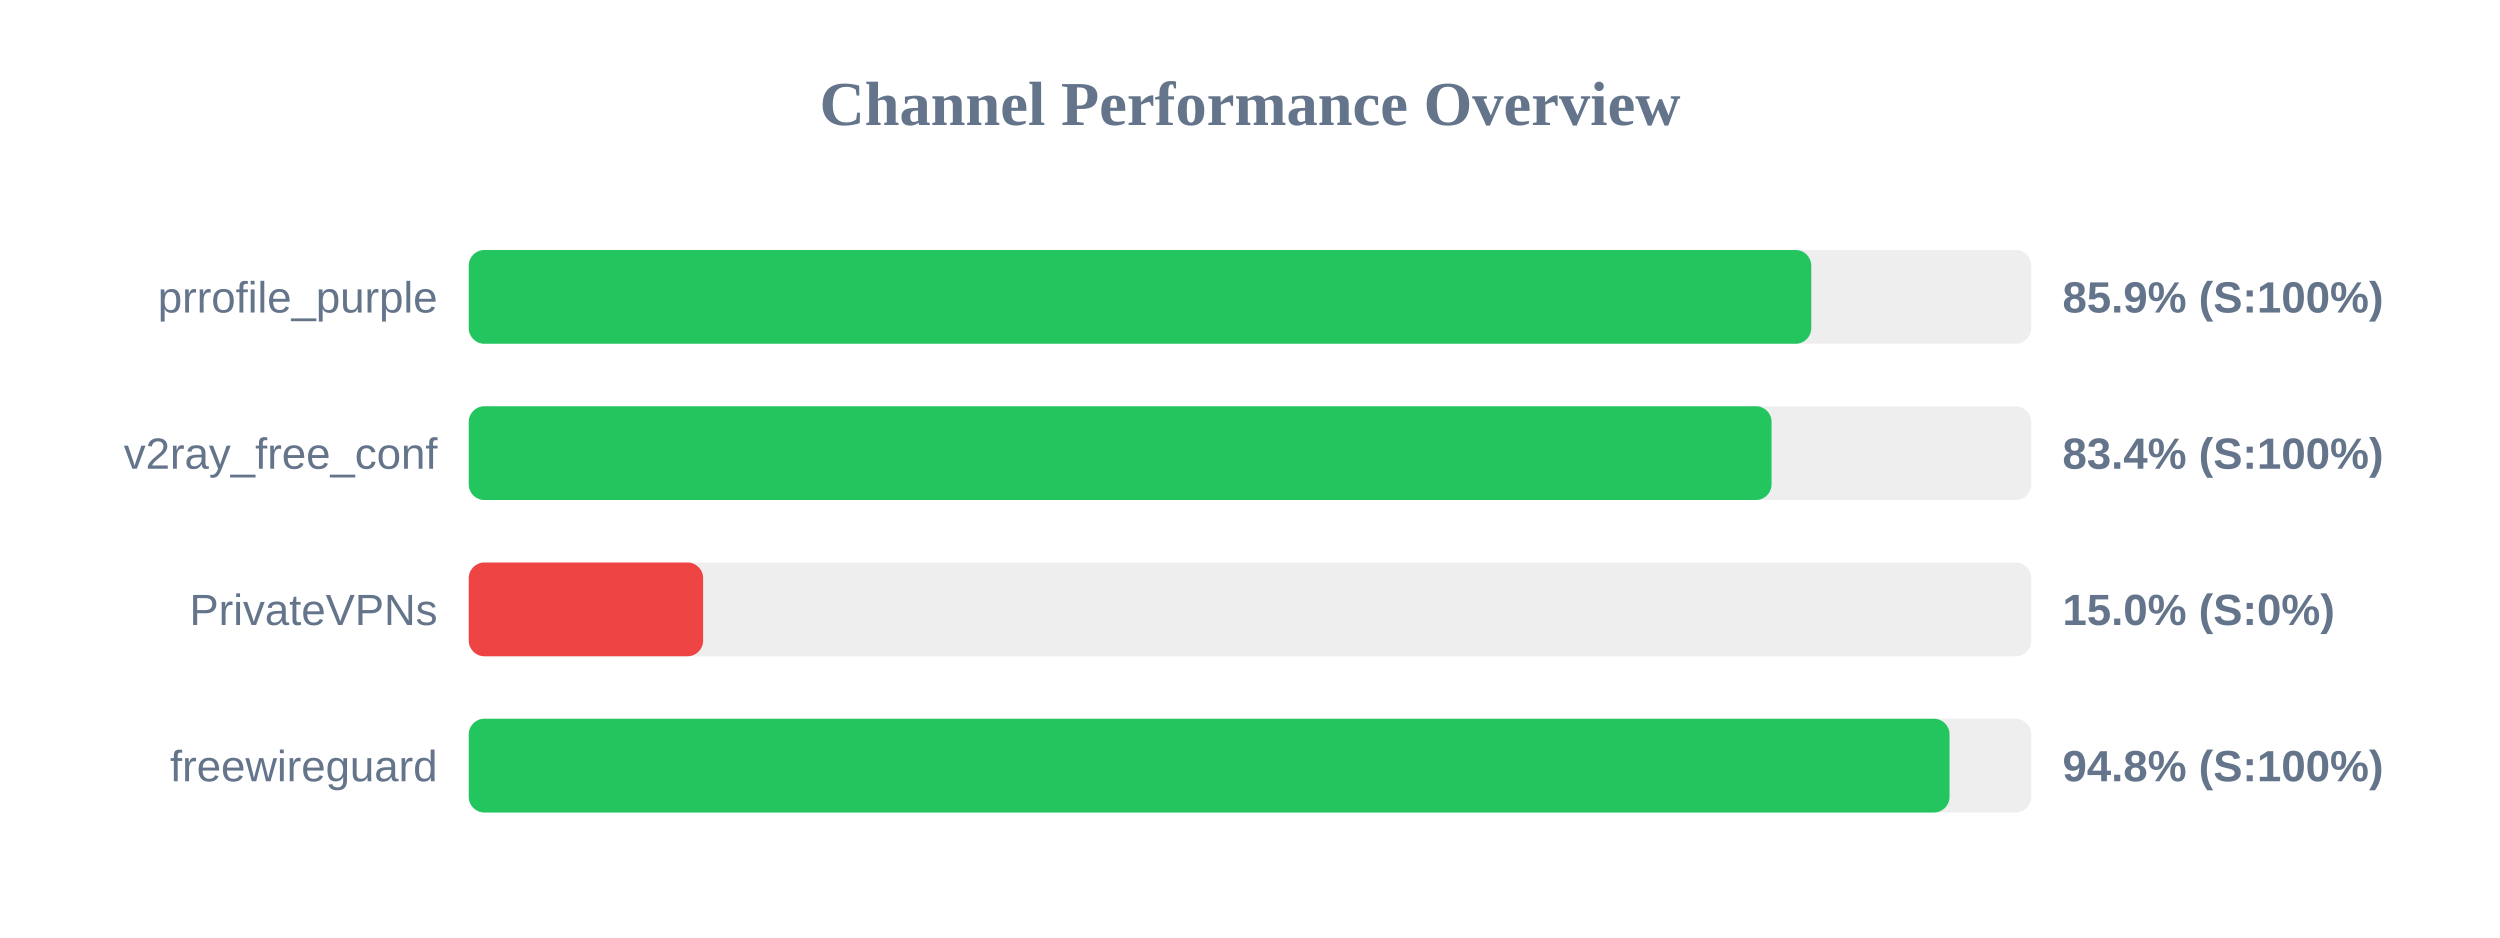
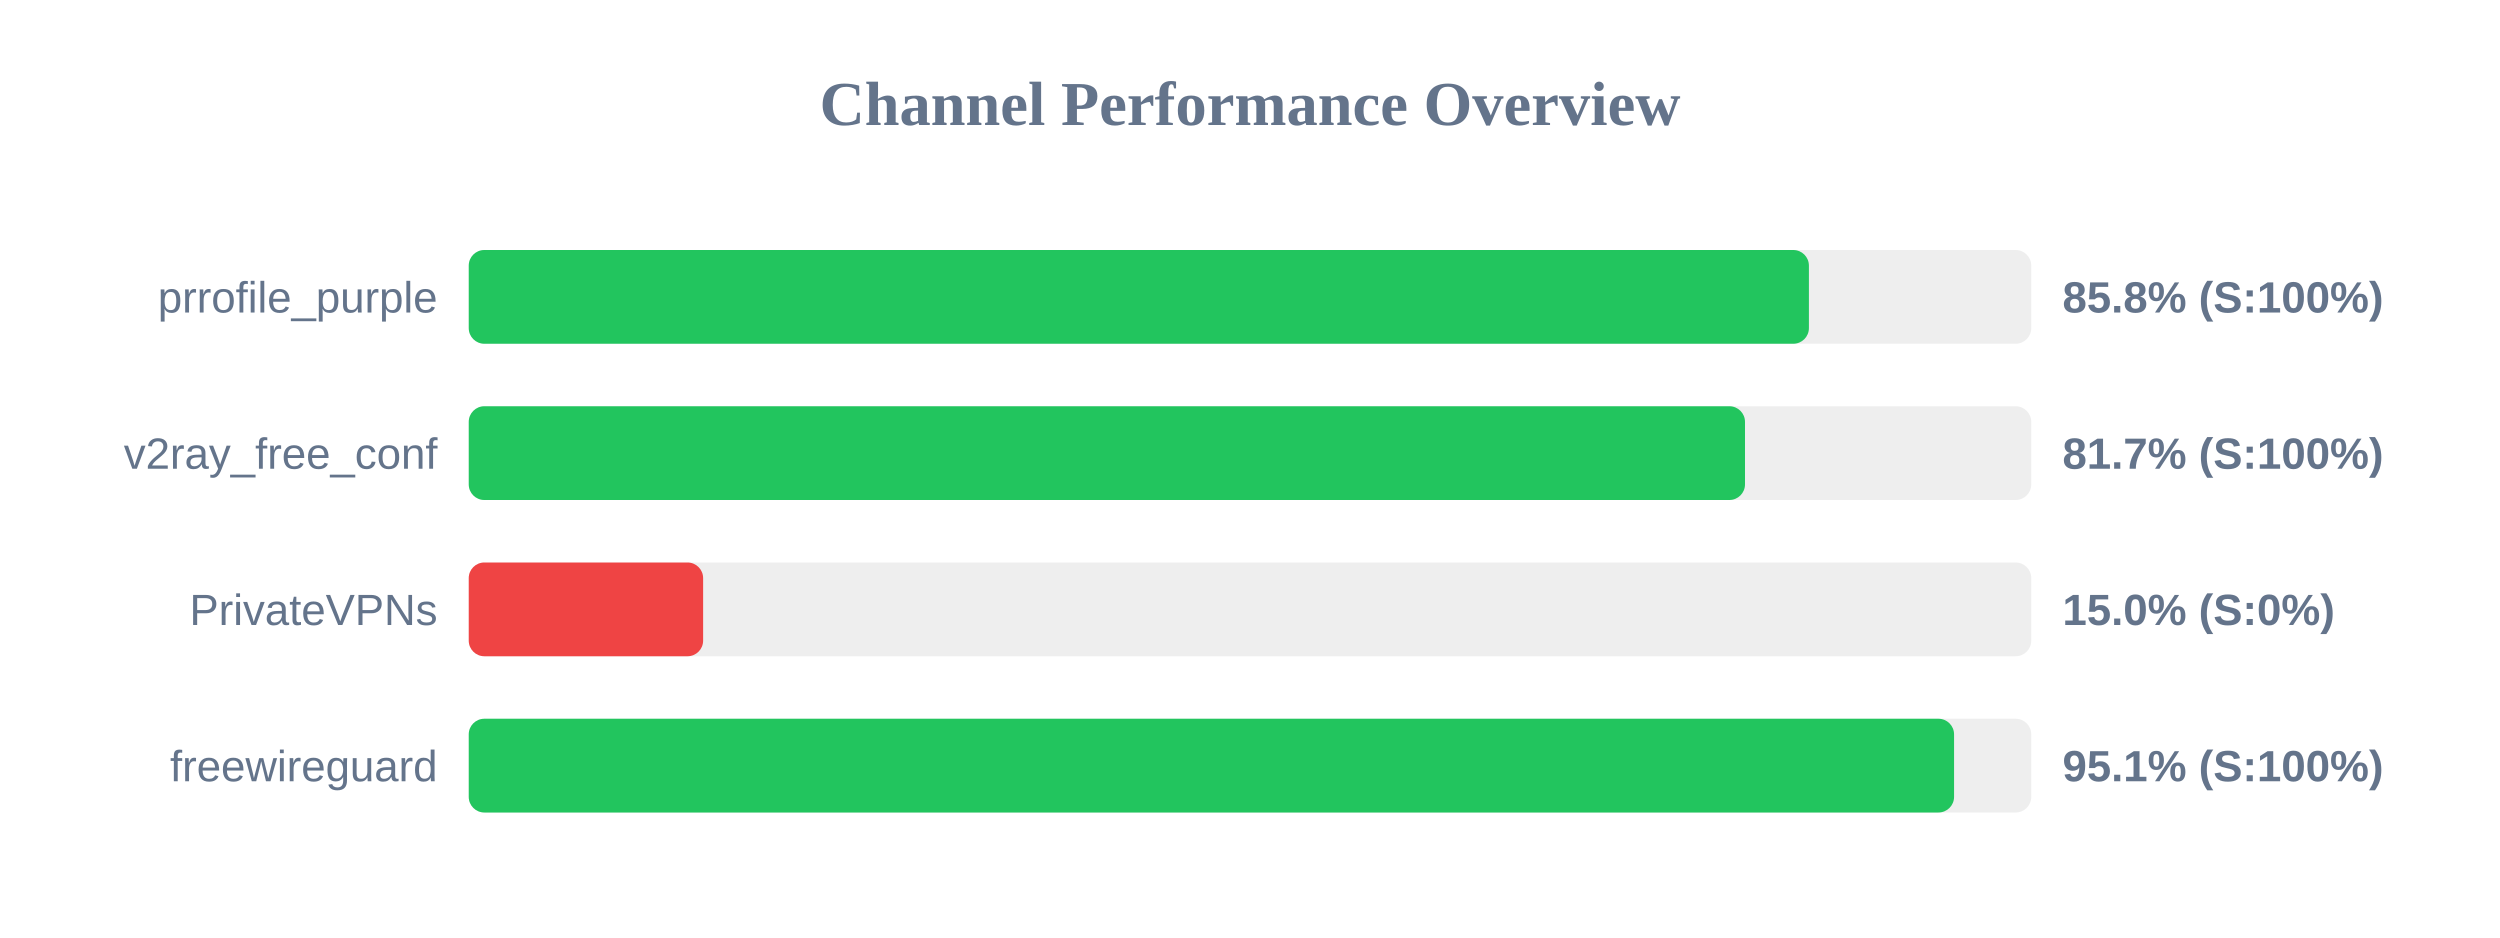
<svg xmlns="http://www.w3.org/2000/svg" width="800" height="300" version="1.1">
  <style>
        .row { font: 14px Arial; fill: #64748b; }
        .score { font: bold 14px Arial; fill: #64748b; }
    </style>
  <text x="400" y="40" text-anchor="middle" font-size="20px" font-weight="bold" fill="#64748b">Channel Performance Overview</text>
  <rect x="150" y="80" width="500" height="30" fill="#eee" rx="5" />
-   <rect x="150" y="80" width="429.6" height="30" fill="#22c55e" rx="5" />
+   <rect x="150" y="80" width="428.85" height="30" fill="#22c55e" rx="5" />
  <text x="140" y="100" text-anchor="end" class="row">prrofile_purple</text>
-   <text x="660" y="100" text-anchor="start" class="score">85.9% (S:100%)</text>
+   <text x="660" y="100" text-anchor="start" class="score">85.8% (S:100%)</text>
  <rect x="150" y="130" width="500" height="30" fill="#eee" rx="5" />
-   <rect x="150" y="130" width="416.9" height="30" fill="#22c55e" rx="5" />
+   <rect x="150" y="130" width="408.4" height="30" fill="#22c55e" rx="5" />
  <text x="140" y="150" text-anchor="end" class="row">v2ray_free_conf</text>
-   <text x="660" y="150" text-anchor="start" class="score">83.4% (S:100%)</text>
+   <text x="660" y="150" text-anchor="start" class="score">81.7% (S:100%)</text>
  <rect x="150" y="180" width="500" height="30" fill="#eee" rx="5" />
  <rect x="150" y="180" width="75.0" height="30" fill="#ef4444" rx="5" />
  <text x="140" y="200" text-anchor="end" class="row">PrivateVPNs</text>
  <text x="660" y="200" text-anchor="start" class="score">15.0% (S:0%)</text>
  <rect x="150" y="230" width="500" height="30" fill="#eee" rx="5" />
-   <rect x="150" y="230" width="473.85" height="30" fill="#22c55e" rx="5" />
+   <rect x="150" y="230" width="475.3" height="30" fill="#22c55e" rx="5" />
  <text x="140" y="250" text-anchor="end" class="row">freewireguard</text>
-   <text x="660" y="250" text-anchor="start" class="score">94.8% (S:100%)</text>
+   <text x="660" y="250" text-anchor="start" class="score">95.1% (S:100%)</text>
</svg>
